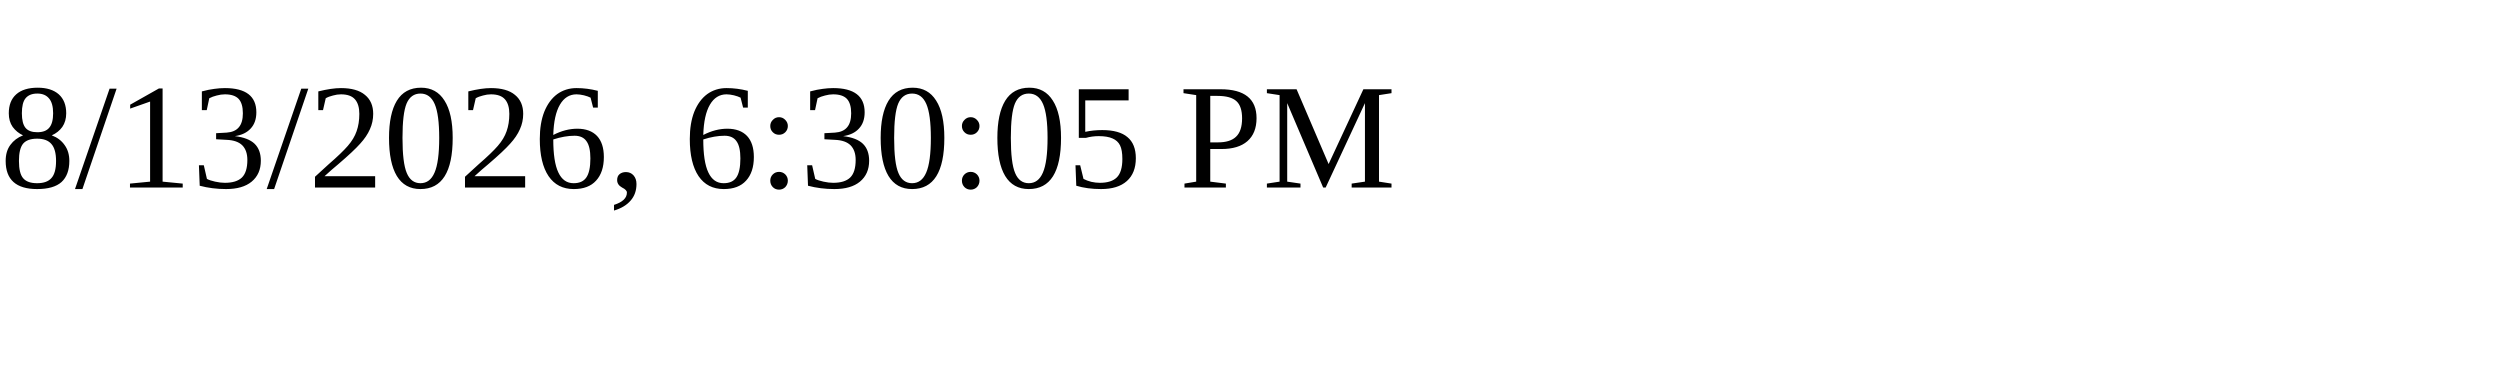
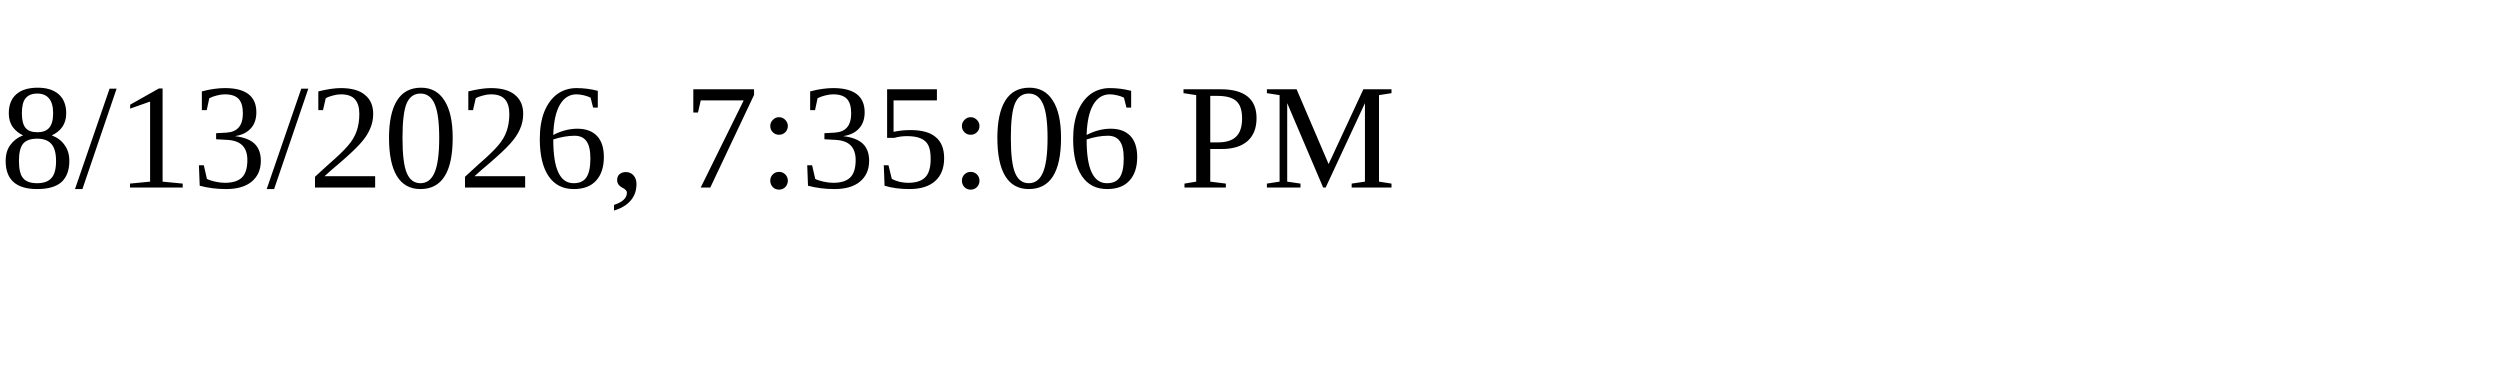
<svg xmlns="http://www.w3.org/2000/svg" height="30" width="200">
-   <text x="0" y="15">8/13/2026, 6:30:05 PM</text>
+   <text x="0" y="15">8/13/2026, 7:35:06 PM</text>
</svg>
